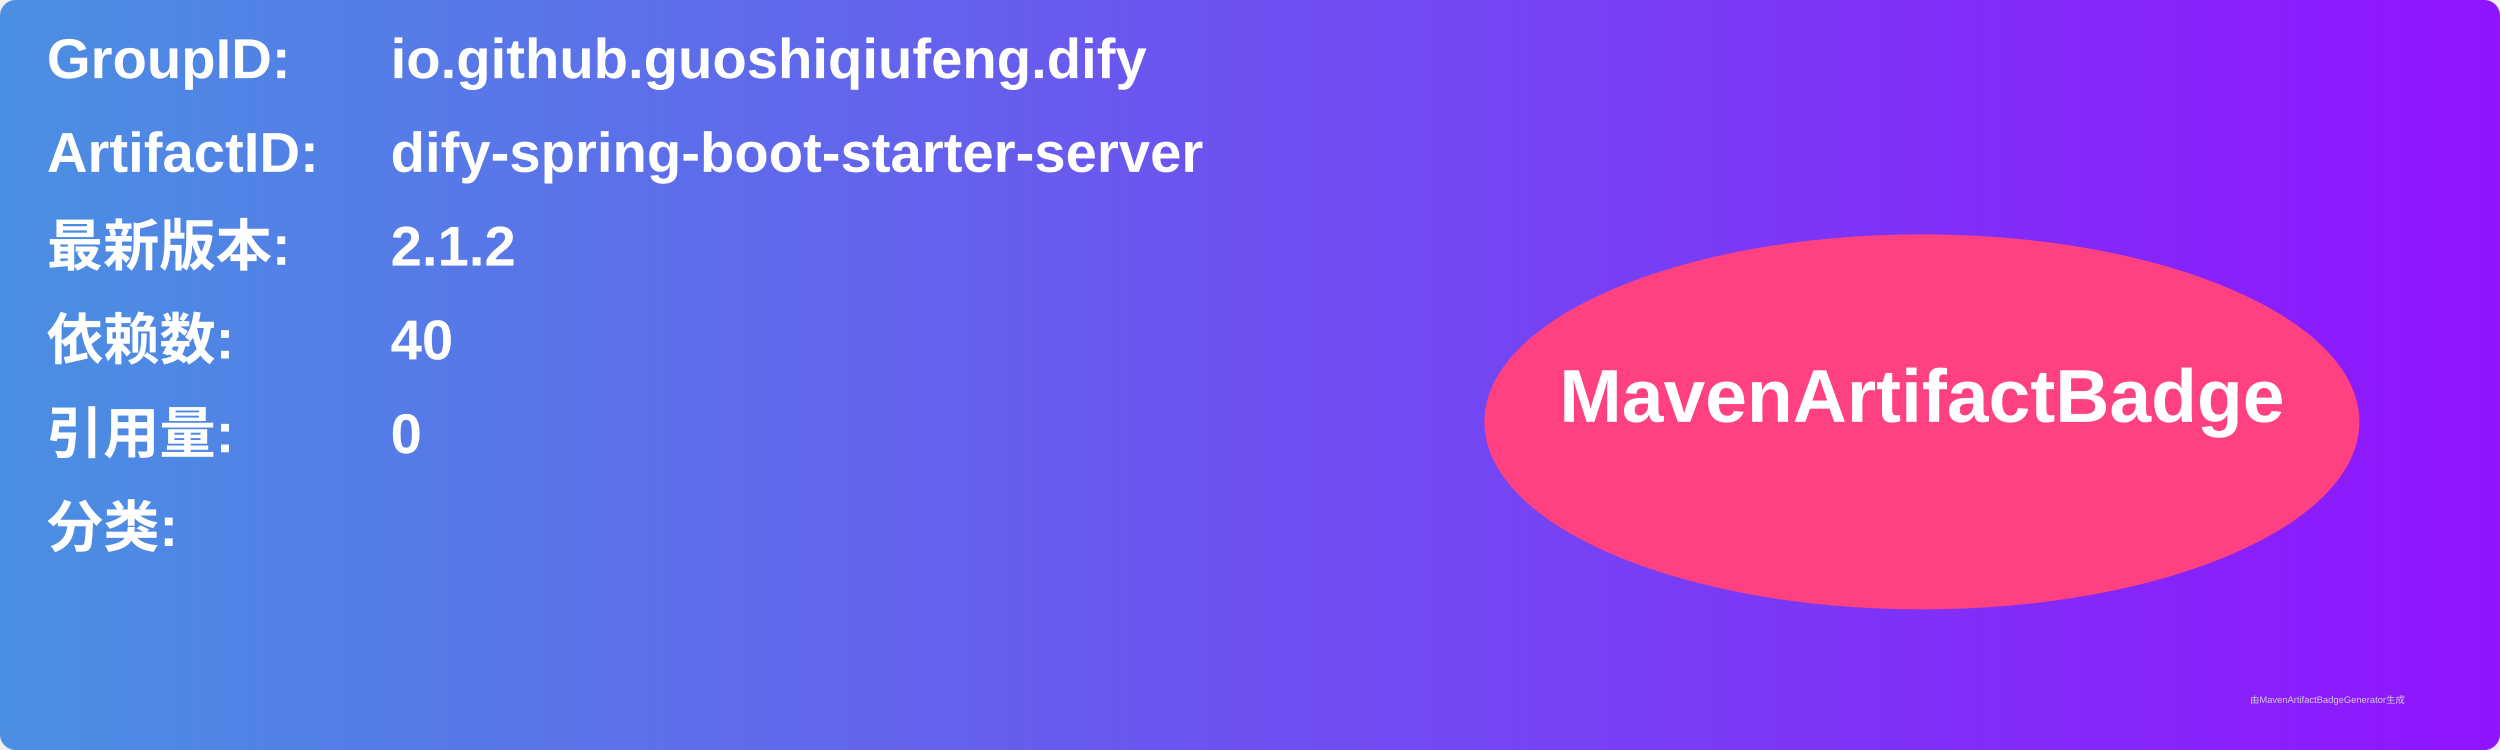
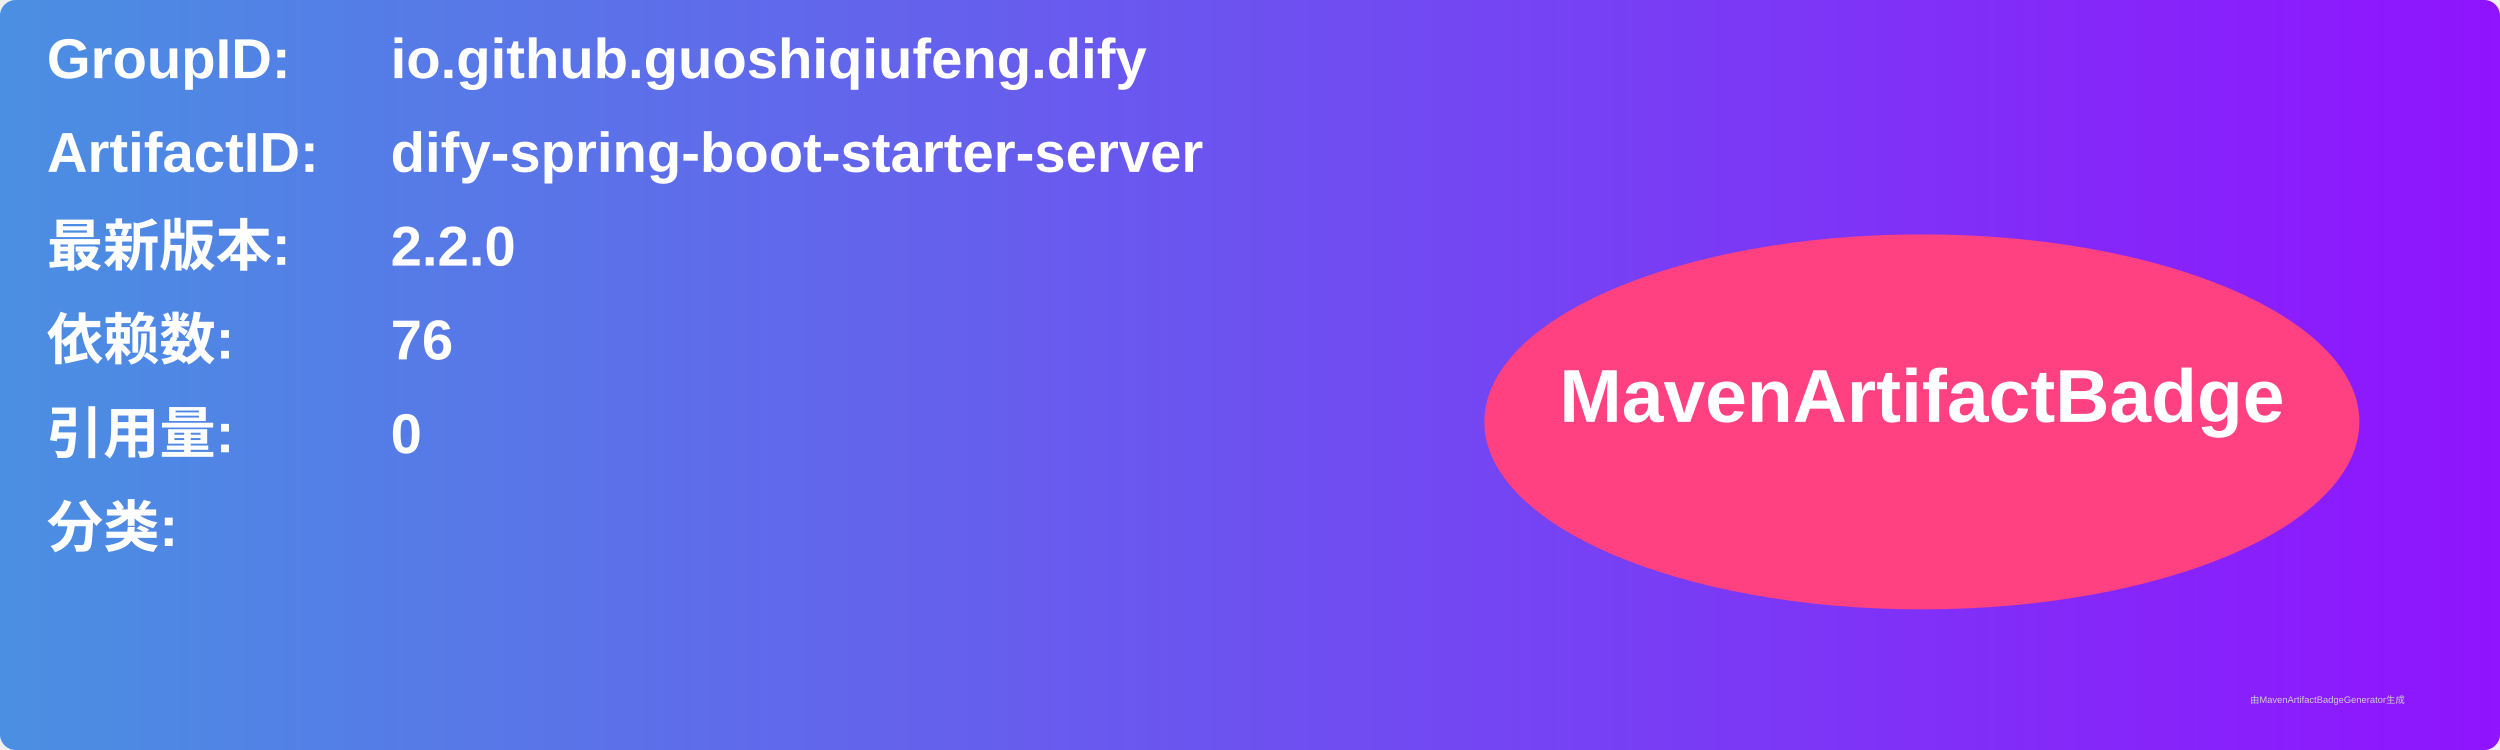
<svg xmlns="http://www.w3.org/2000/svg" width="800" height="240" viewBox="0 0 800 240">
  <linearGradient id="grad" x1="0%" y1="0%" x2="100%" y2="0%">
    <stop offset="0%" stop-color="#4a90e2" />
    <stop offset="100%" stop-color="#9013fe" />
  </linearGradient>
  <rect width="100%" height="100%" rx="5" ry="5" fill="url(#grad)" />
  <g transform="translate(15, 15)">
    <text x="0" y="10" font-family="Arial" font-size="18" fill="white" font-weight="bold" width="260">GroupID:</text>
    <text x="110" y="10" font-family="Arial" font-size="18" fill="white" font-weight="bold" width="460">io.github.guoshiqiufeng.dify</text>
    <text x="0" y="40" font-family="Arial" font-size="18" fill="white" font-weight="bold" width="260">ArtifactID:</text>
    <text x="110" y="40" font-family="Arial" font-size="18" fill="white" font-weight="bold" width="460">dify-spring-boot-starter-server</text>
    <text x="0" y="70" font-family="Arial" font-size="18" fill="white" font-weight="bold">最新版本:</text>
    <text x="110" y="70" font-family="Arial" font-size="18" fill="white" font-weight="bold">
-       <tspan font-weight="bold">2.1.2</tspan>
+       <tspan font-weight="bold">2.2.0</tspan>
    </text>
    <text x="0" y="100" font-family="Arial" font-size="18" fill="white" font-weight="bold">依赖数: </text>
    <text x="110" y="100" font-family="Arial" font-size="18" fill="white">
-       <tspan font-weight="bold">40</tspan>
+       <tspan font-weight="bold">76</tspan>
    </text>
    <text x="0" y="130" font-family="Arial" font-size="18" fill="white" font-weight="bold">引用量: </text>
    <text x="110" y="130" font-family="Arial" font-size="18" fill="white">
      <tspan font-weight="bold">0</tspan>
    </text>
    <text x="0" y="160" font-family="Arial" font-size="18" fill="white" font-weight="bold">分类:</text>
    <text x="10" y="190" font-family="Arial" font-size="10" fill="white">
      <tspan font-weight="bold" />
    </text>
    <ellipse cx="600" cy="120" rx="140" ry="60" fill="#ff4081" />
    <text x="600" y="120" text-anchor="middle" font-family="Arial" font-size="24" fill="white" font-weight="bold">MavenArtifactBadge</text>
  </g>
  <text x="720" y="225" font-family="Arial" font-size="3" fill="#d0d0d0">由MavenArtifactBadgeGenerator生成</text>
</svg>
